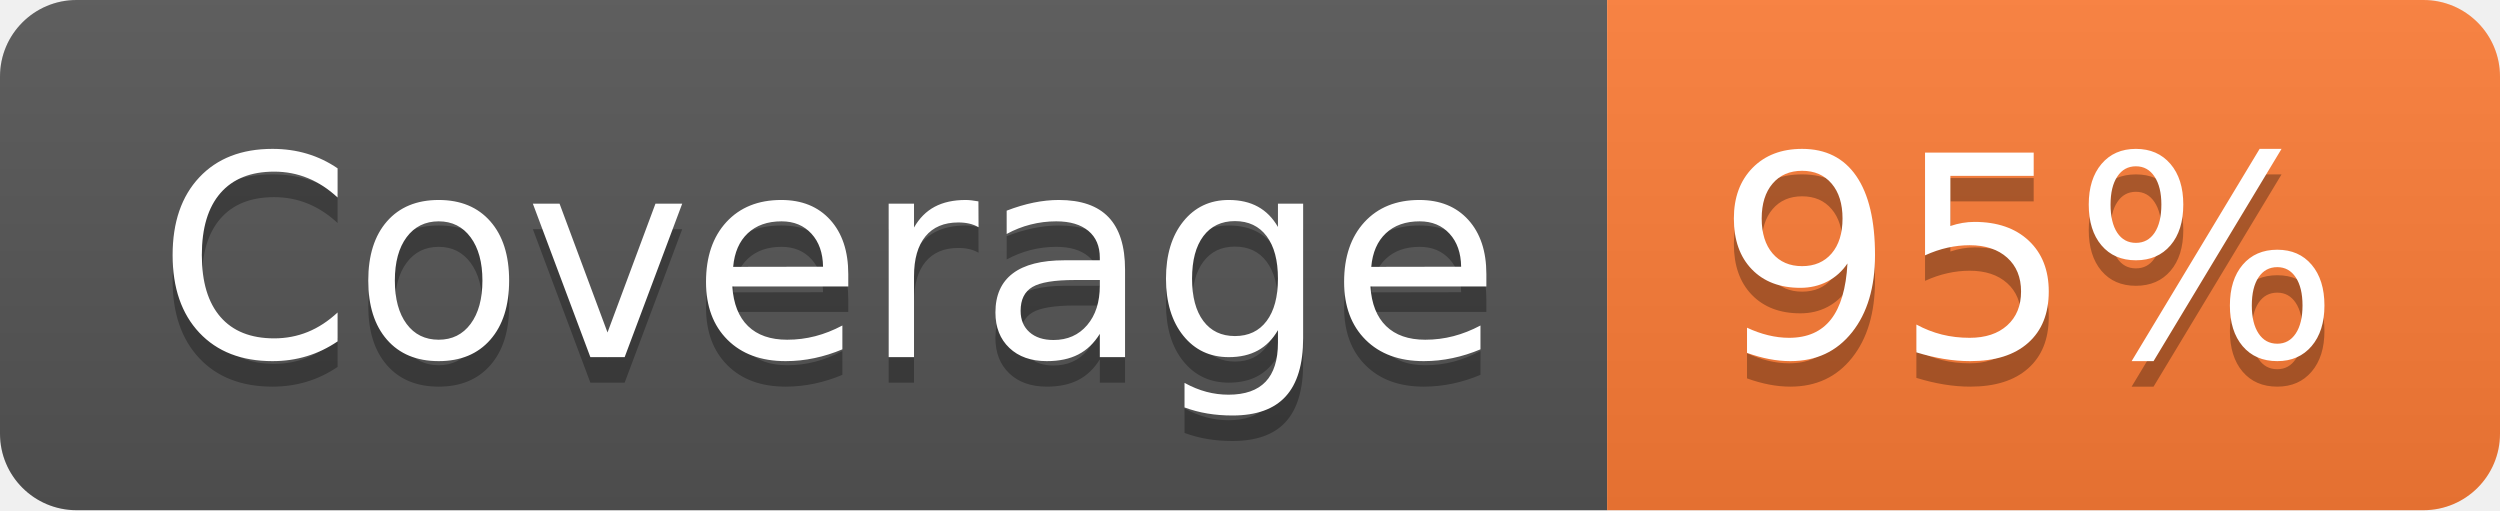
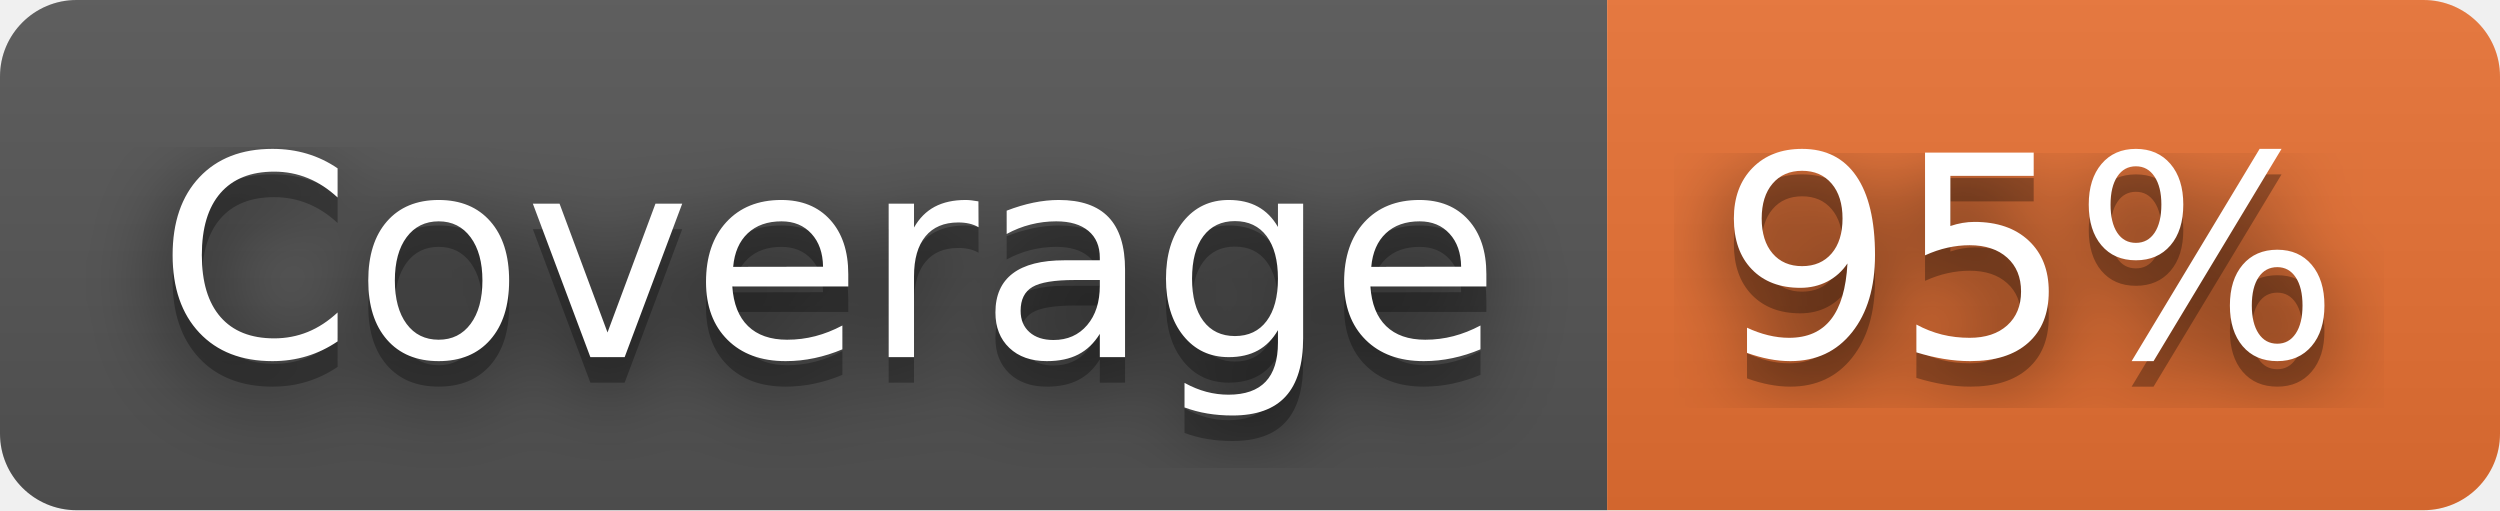
<svg xmlns="http://www.w3.org/2000/svg" width="98" height="20" role="img" aria-label="Coverage: 95%">
+   <filter id="blur">
+     <feGaussianBlur stdDeviation="16" />
+   </filter>
  <linearGradient id="s" x2="0" y2="100%">
    <stop offset="0" stop-color="#bbb" stop-opacity=".1" />
    <stop offset="1" stop-opacity=".1" />
  </linearGradient>
  <clipPath id="r">
-     <rect width="98" height="20" rx="3" fill="#fff" />
+     <rect width="98" height="20" rx="3" />
  </clipPath>
  <g clip-path="url(#r)">
    <rect width="63" height="20" fill="#555" />
-     <rect x="63" width="35" height="20" fill="#fe7d37" />
+     <rect x="63" width="35" height="20" fill="#ea7233" />
    <rect width="98" height="20" fill="url(#s)" />
  </g>
  <g fill="#fff" text-anchor="middle" font-family="Verdana,Geneva,DejaVu Sans,sans-serif" text-rendering="geometricPrecision" font-size="110">
-     <text aria-hidden="true" x="325" y="150" fill="#010101" fill-opacity=".3" transform="scale(.1)" textLength="530">Coverage</text>
-     <text x="325" y="140" transform="scale(.1)" fill="#fff" textLength="530">Coverage</text>
-     <text aria-hidden="true" x="795" y="150" fill="#010101" fill-opacity=".3" transform="scale(.1)" textLength="250">95%</text>
-     <text x="795" y="140" transform="scale(.1)" fill="#fff" textLength="250">95%</text>
+     <g transform="scale(.1)">
+       <g aria-hidden="true" fill="#010101">
+         <text x="325" y="150" fill-opacity=".8" filter="url(#blur)" textLength="530">Coverage</text>
+         <text x="325" y="150" fill-opacity=".3" textLength="530">Coverage</text>
+       </g>
+       <text x="325" y="140" textLength="530">Coverage</text>
+     </g>
+     <g transform="scale(.1)">
+       <g aria-hidden="true" fill="#010101">
+         <text x="795" y="150" fill-opacity=".8" filter="url(#blur)" textLength="250">95%</text>
+         <text x="795" y="150" fill-opacity=".3" textLength="250">95%</text>
+       </g>
+       <text x="795" y="140" textLength="250">95%</text>
+     </g>
  </g>
</svg>
